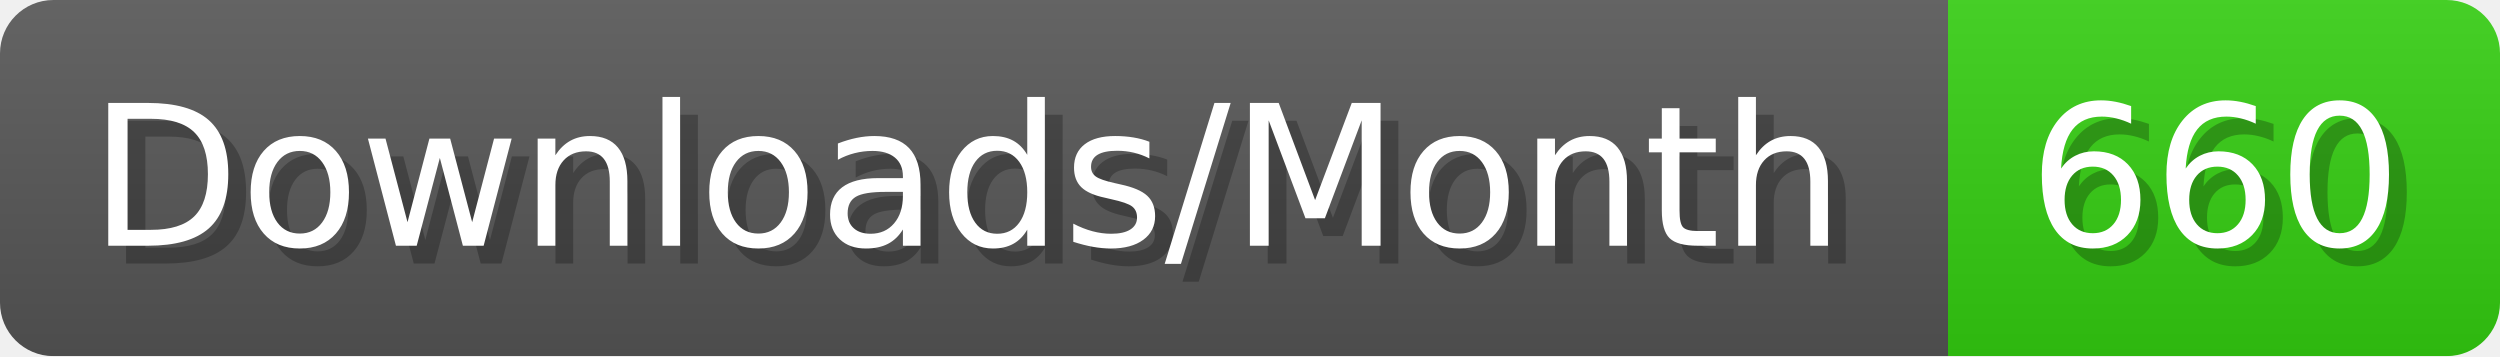
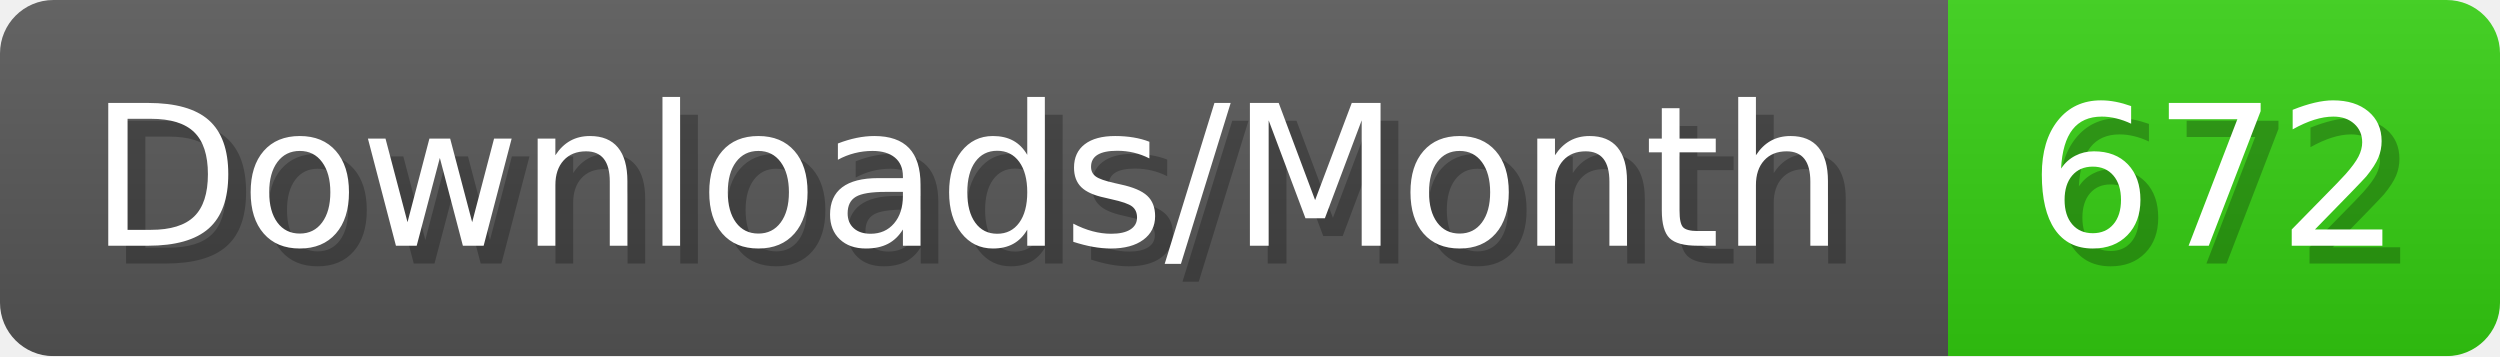
- <svg xmlns="http://www.w3.org/2000/svg" width="140.4" height="20" viewBox="0 0 1404 200" role="img" aria-label="Downloads/Month: 660">
+ <svg xmlns="http://www.w3.org/2000/svg" width="140.4" height="20" viewBox="0 0 1404 200" role="img" aria-label="Downloads/Month: 672">
  <linearGradient id="YlXUI" x2="0" y2="100%">
    <stop offset="0" stop-opacity=".1" stop-color="#EEE" />
    <stop offset="1" stop-opacity=".1" />
  </linearGradient>
  <mask id="JHhop">
    <rect width="1404" height="200" rx="30" fill="#FFF" />
  </mask>
  <g mask="url(#JHhop)">
    <rect width="1094" height="200" fill="#555" />
    <rect width="310" height="200" fill="#3C1" x="1094" />
    <rect width="1404" height="200" fill="url(#YlXUI)" />
  </g>
  <g aria-hidden="true" fill="#fff" text-anchor="start" font-family="Verdana,DejaVu Sans,sans-serif" font-size="110">
    <text x="60" y="148" textLength="994" fill="#000" opacity="0.25">Downloads/Month</text>
    <text x="50" y="138" textLength="994">Downloads/Month</text>
-     <text x="1149" y="148" textLength="210" fill="#000" opacity="0.25">660</text>
-     <text x="1139" y="138" textLength="210">660</text>
+     <text x="1149" y="148" textLength="210" fill="#000" opacity="0.25">672</text>
+     <text x="1139" y="138" textLength="210">672</text>
  </g>
</svg>
